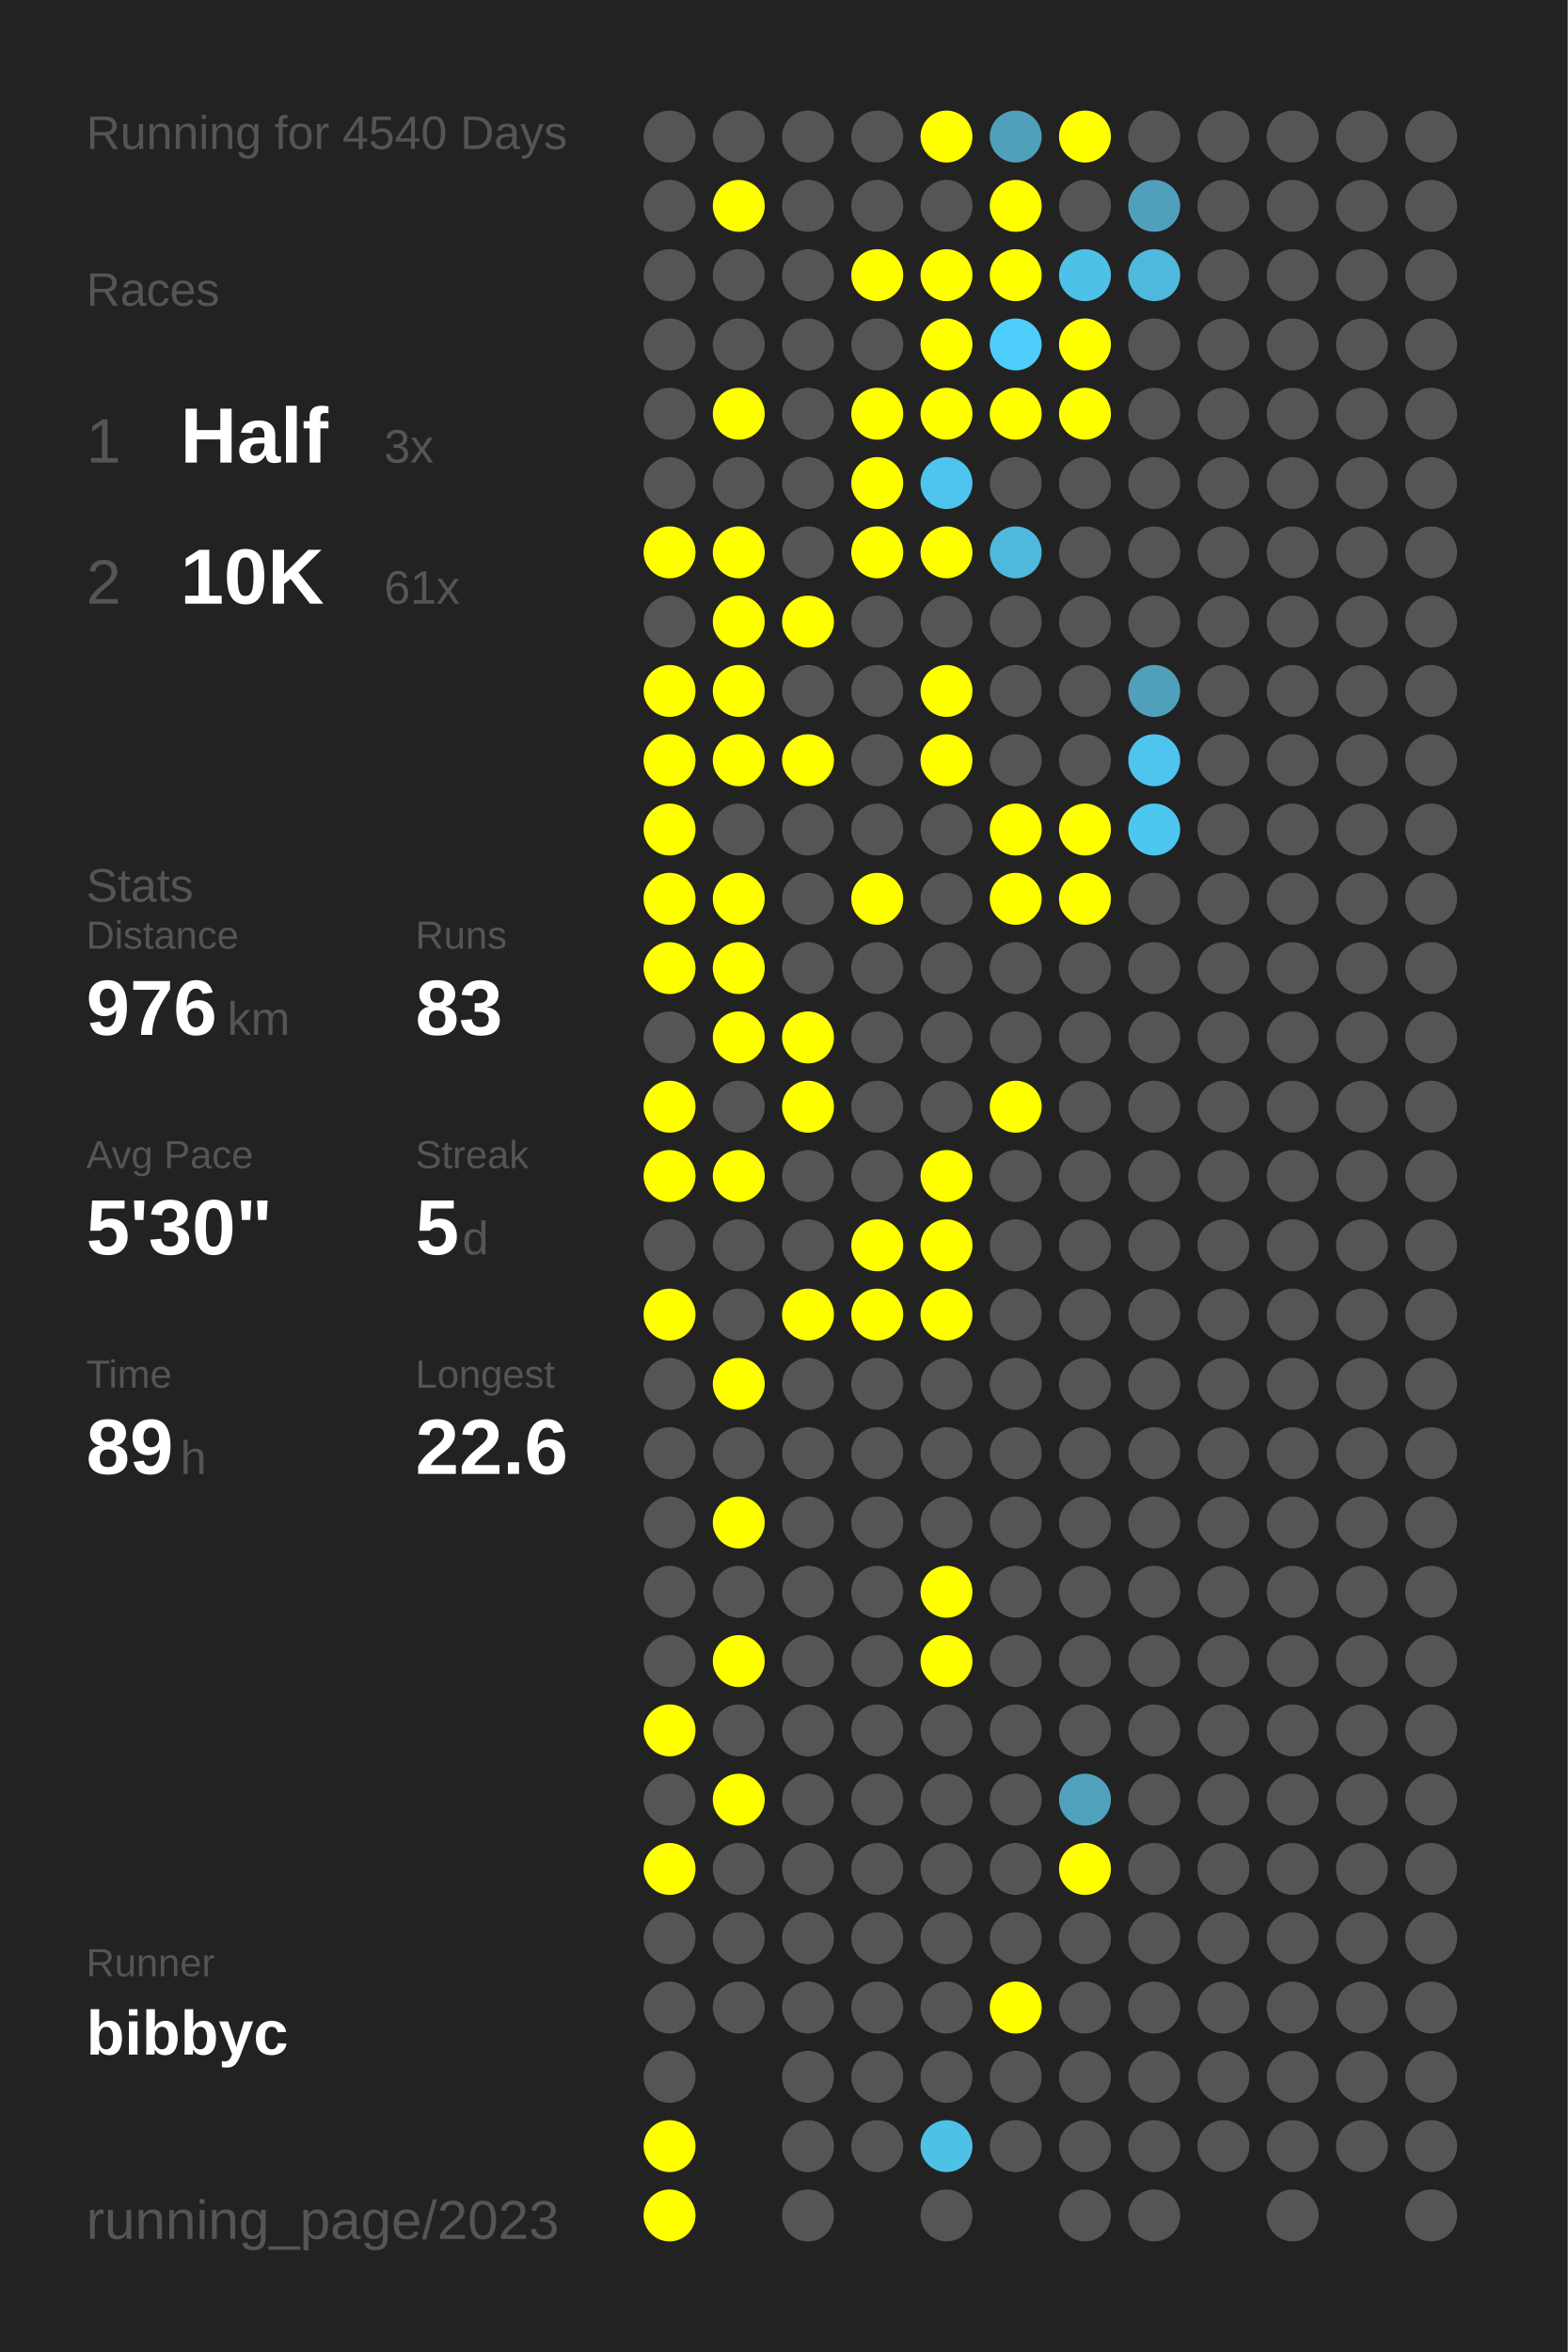
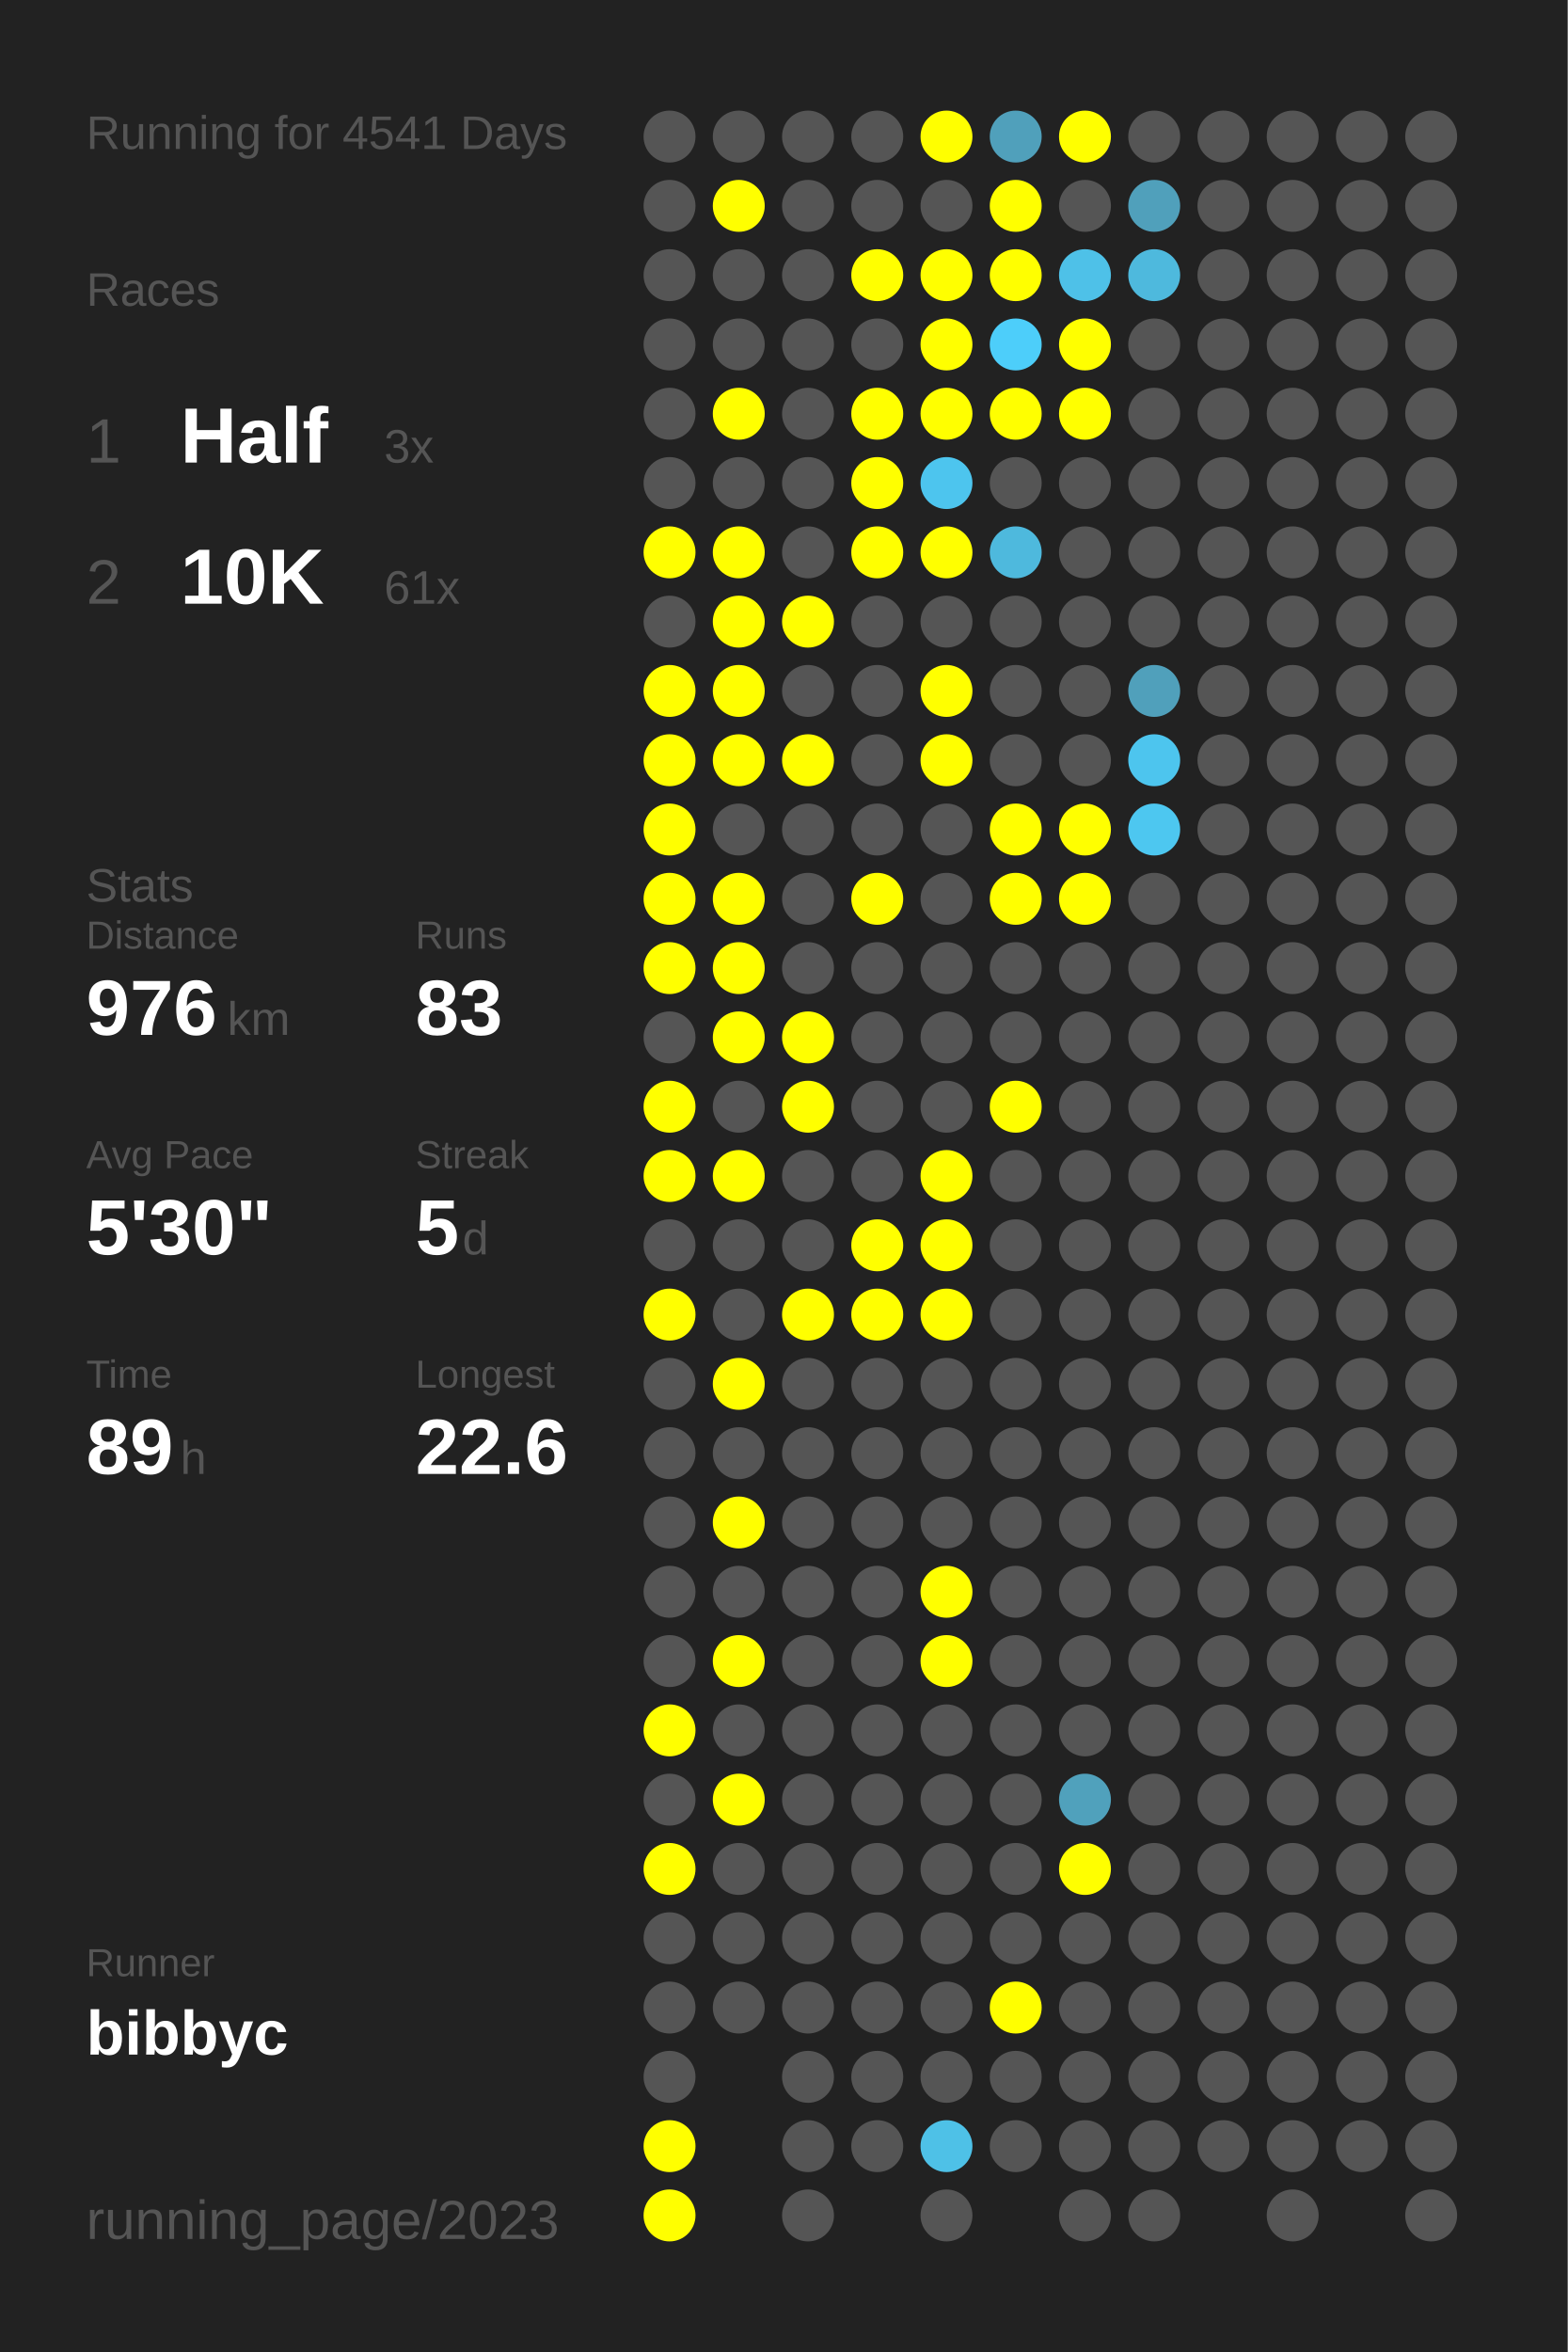
<svg xmlns="http://www.w3.org/2000/svg" baseProfile="full" height="300mm" version="1.1" viewBox="0,0,200,300" width="200mm">
  <defs />
  <rect fill="#222222" height="300" width="200" x="0" y="0" />
-   <text fill="#555555" style="font-size:6px; font-family:Arial;" x="11" y="19">Running for 4540 Days</text>
+   <text fill="#555555" style="font-size:6px; font-family:Arial;" x="11" y="19">Running for 4541 Days</text>
  <text fill="#555555" style="font-size:6px; font-family:Arial;" x="11" y="39">Races</text>
  <text fill="#555555" style="font-size:8px; font-family:Arial;" x="11" y="59">1</text>
  <text fill="#FFFFFF" style="font-size:10px; font-family:Arial; font-weight:bold;" x="23" y="59">Half</text>
  <text fill="#555555" style="font-size:6px; font-family:Arial;" x="49" y="59">3x</text>
  <text fill="#555555" style="font-size:8px; font-family:Arial;" x="11" y="77">2</text>
  <text fill="#FFFFFF" style="font-size:10px; font-family:Arial; font-weight:bold;" x="23" y="77">10K</text>
  <text fill="#555555" style="font-size:6px; font-family:Arial;" x="49" y="77">61x</text>
  <text fill="#555555" style="font-size:6px; font-family:Arial;" x="11" y="115">Stats</text>
  <text fill="#555555" style="font-size:5px; font-family:Arial;" x="11" y="121">Distance</text>
  <text fill="#FFFFFF" style="font-size:10px; font-family:Arial; font-weight:bold;" x="11" y="132">976</text>
  <text fill="#555555" style="font-size:6px; font-family:Arial;" x="29" y="132">km</text>
  <text fill="#555555" style="font-size:5px; font-family:Arial;" x="53" y="121">Runs</text>
  <text fill="#FFFFFF" style="font-size:10px; font-family:Arial; font-weight:bold;" x="53" y="132">83</text>
  <text fill="#555555" style="font-size:5px; font-family:Arial;" x="11" y="149">Avg Pace</text>
  <text fill="#FFFFFF" style="font-size:10px; font-family:Arial; font-weight:bold;" x="11" y="160">5'30"</text>
  <text fill="#555555" style="font-size:5px; font-family:Arial;" x="53" y="149">Streak</text>
  <text fill="#FFFFFF" style="font-size:10px; font-family:Arial; font-weight:bold;" x="53" y="160">5</text>
  <text fill="#555555" style="font-size:6px; font-family:Arial;" x="59" y="160">d</text>
  <text fill="#555555" style="font-size:5px; font-family:Arial;" x="11" y="177">Time</text>
  <text fill="#FFFFFF" style="font-size:10px; font-family:Arial; font-weight:bold;" x="11" y="188">89</text>
  <text fill="#555555" style="font-size:6px; font-family:Arial;" x="23" y="188">h</text>
  <text fill="#555555" style="font-size:5px; font-family:Arial;" x="53" y="177">Longest</text>
  <text fill="#FFFFFF" style="font-size:10px; font-family:Arial; font-weight:bold;" x="53" y="188">22.6</text>
  <text fill="#555555" style="font-size:5px; font-family:Arial;" x="11" y="252.065">Runner</text>
  <text fill="#FFFFFF" style="font-size:8px; font-family:Arial; font-weight:bold;" x="11" y="262.065">bibbyc</text>
  <text fill="#555555" style="font-size:7px; font-family:Arial;" x="11" y="285.581">running_page/2023</text>
  <circle cx="85.417" cy="17.419" fill="#555555" r="3.312" />
  <circle cx="85.417" cy="26.258" fill="#555555" r="3.312" />
  <circle cx="85.417" cy="35.097" fill="#555555" r="3.312" />
  <circle cx="85.417" cy="43.935" fill="#555555" r="3.312" />
  <circle cx="85.417" cy="52.774" fill="#555555" r="3.312" />
  <circle cx="85.417" cy="61.613" fill="#555555" r="3.312" />
  <circle cx="85.417" cy="70.452" fill="#FFFF00" r="3.312" />
  <circle cx="85.417" cy="79.29" fill="#555555" r="3.312" />
  <circle cx="85.417" cy="88.129" fill="#FFFF00" r="3.312" />
  <circle cx="85.417" cy="96.968" fill="#FFFF00" r="3.312" />
  <circle cx="85.417" cy="105.806" fill="#FFFF00" r="3.312" />
  <circle cx="85.417" cy="114.645" fill="#FFFF00" r="3.312" />
  <circle cx="85.417" cy="123.484" fill="#FFFF00" r="3.312" />
  <circle cx="85.417" cy="132.323" fill="#555555" r="3.312" />
  <circle cx="85.417" cy="141.161" fill="#FFFF00" r="3.312" />
  <circle cx="85.417" cy="150" fill="#FFFF00" r="3.312" />
  <circle cx="85.417" cy="158.839" fill="#555555" r="3.312" />
  <circle cx="85.417" cy="167.677" fill="#FFFF00" r="3.312" />
  <circle cx="85.417" cy="176.516" fill="#555555" r="3.312" />
  <circle cx="85.417" cy="185.355" fill="#555555" r="3.312" />
  <circle cx="85.417" cy="194.194" fill="#555555" r="3.312" />
  <circle cx="85.417" cy="203.032" fill="#555555" r="3.312" />
  <circle cx="85.417" cy="211.871" fill="#555555" r="3.312" />
  <circle cx="85.417" cy="220.71" fill="#FFFF00" r="3.312" />
  <circle cx="85.417" cy="229.548" fill="#555555" r="3.312" />
  <circle cx="85.417" cy="238.387" fill="#FFFF00" r="3.312" />
  <circle cx="85.417" cy="247.226" fill="#555555" r="3.312" />
  <circle cx="85.417" cy="256.065" fill="#555555" r="3.312" />
  <circle cx="85.417" cy="264.903" fill="#555555" r="3.312" />
  <circle cx="85.417" cy="273.742" fill="#FFFF00" r="3.312" />
  <circle cx="85.417" cy="282.581" fill="#FFFF00" r="3.312" />
  <circle cx="94.25" cy="17.419" fill="#555555" r="3.312" />
  <circle cx="94.25" cy="26.258" fill="#FFFF00" r="3.312" />
  <circle cx="94.25" cy="35.097" fill="#555555" r="3.312" />
  <circle cx="94.25" cy="43.935" fill="#555555" r="3.312" />
  <circle cx="94.25" cy="52.774" fill="#FFFF00" r="3.312" />
  <circle cx="94.25" cy="61.613" fill="#555555" r="3.312" />
  <circle cx="94.25" cy="70.452" fill="#FFFF00" r="3.312" />
  <circle cx="94.25" cy="79.29" fill="#FFFF00" r="3.312" />
  <circle cx="94.25" cy="88.129" fill="#FFFF00" r="3.312" />
  <circle cx="94.25" cy="96.968" fill="#FFFF00" r="3.312" />
  <circle cx="94.25" cy="105.806" fill="#555555" r="3.312" />
  <circle cx="94.25" cy="114.645" fill="#FFFF00" r="3.312" />
  <circle cx="94.25" cy="123.484" fill="#FFFF00" r="3.312" />
  <circle cx="94.25" cy="132.323" fill="#FFFF00" r="3.312" />
  <circle cx="94.25" cy="141.161" fill="#555555" r="3.312" />
  <circle cx="94.25" cy="150" fill="#FFFF00" r="3.312" />
  <circle cx="94.25" cy="158.839" fill="#555555" r="3.312" />
  <circle cx="94.25" cy="167.677" fill="#555555" r="3.312" />
  <circle cx="94.25" cy="176.516" fill="#FFFF00" r="3.312" />
  <circle cx="94.25" cy="185.355" fill="#555555" r="3.312" />
  <circle cx="94.25" cy="194.194" fill="#FFFF00" r="3.312" />
  <circle cx="94.25" cy="203.032" fill="#555555" r="3.312" />
  <circle cx="94.25" cy="211.871" fill="#FFFF00" r="3.312" />
  <circle cx="94.25" cy="220.71" fill="#555555" r="3.312" />
  <circle cx="94.25" cy="229.548" fill="#FFFF00" r="3.312" />
  <circle cx="94.25" cy="238.387" fill="#555555" r="3.312" />
  <circle cx="94.25" cy="247.226" fill="#555555" r="3.312" />
  <circle cx="94.25" cy="256.065" fill="#555555" r="3.312" />
  <circle cx="103.083" cy="17.419" fill="#555555" r="3.312" />
  <circle cx="103.083" cy="26.258" fill="#555555" r="3.312" />
  <circle cx="103.083" cy="35.097" fill="#555555" r="3.312" />
  <circle cx="103.083" cy="43.935" fill="#555555" r="3.312" />
  <circle cx="103.083" cy="52.774" fill="#555555" r="3.312" />
  <circle cx="103.083" cy="61.613" fill="#555555" r="3.312" />
  <circle cx="103.083" cy="70.452" fill="#555555" r="3.312" />
  <circle cx="103.083" cy="79.29" fill="#FFFF00" r="3.312" />
  <circle cx="103.083" cy="88.129" fill="#555555" r="3.312" />
  <circle cx="103.083" cy="96.968" fill="#FFFF00" r="3.312" />
  <circle cx="103.083" cy="105.806" fill="#555555" r="3.312" />
  <circle cx="103.083" cy="114.645" fill="#555555" r="3.312" />
  <circle cx="103.083" cy="123.484" fill="#555555" r="3.312" />
  <circle cx="103.083" cy="132.323" fill="#FFFF00" r="3.312" />
  <circle cx="103.083" cy="141.161" fill="#FFFF00" r="3.312" />
  <circle cx="103.083" cy="150" fill="#555555" r="3.312" />
  <circle cx="103.083" cy="158.839" fill="#555555" r="3.312" />
  <circle cx="103.083" cy="167.677" fill="#FFFF00" r="3.312" />
  <circle cx="103.083" cy="176.516" fill="#555555" r="3.312" />
  <circle cx="103.083" cy="185.355" fill="#555555" r="3.312" />
  <circle cx="103.083" cy="194.194" fill="#555555" r="3.312" />
  <circle cx="103.083" cy="203.032" fill="#555555" r="3.312" />
  <circle cx="103.083" cy="211.871" fill="#555555" r="3.312" />
  <circle cx="103.083" cy="220.71" fill="#555555" r="3.312" />
  <circle cx="103.083" cy="229.548" fill="#555555" r="3.312" />
  <circle cx="103.083" cy="238.387" fill="#555555" r="3.312" />
  <circle cx="103.083" cy="247.226" fill="#555555" r="3.312" />
  <circle cx="103.083" cy="256.065" fill="#555555" r="3.312" />
  <circle cx="103.083" cy="264.903" fill="#555555" r="3.312" />
  <circle cx="103.083" cy="273.742" fill="#555555" r="3.312" />
  <circle cx="103.083" cy="282.581" fill="#555555" r="3.312" />
  <circle cx="111.917" cy="17.419" fill="#555555" r="3.312" />
  <circle cx="111.917" cy="26.258" fill="#555555" r="3.312" />
  <circle cx="111.917" cy="35.097" fill="#FFFF00" r="3.312" />
  <circle cx="111.917" cy="43.935" fill="#555555" r="3.312" />
  <circle cx="111.917" cy="52.774" fill="#FFFF00" r="3.312" />
  <circle cx="111.917" cy="61.613" fill="#FFFF00" r="3.312" />
  <circle cx="111.917" cy="70.452" fill="#FFFF00" r="3.312" />
  <circle cx="111.917" cy="79.29" fill="#555555" r="3.312" />
  <circle cx="111.917" cy="88.129" fill="#555555" r="3.312" />
  <circle cx="111.917" cy="96.968" fill="#555555" r="3.312" />
  <circle cx="111.917" cy="105.806" fill="#555555" r="3.312" />
  <circle cx="111.917" cy="114.645" fill="#FFFF00" r="3.312" />
  <circle cx="111.917" cy="123.484" fill="#555555" r="3.312" />
  <circle cx="111.917" cy="132.323" fill="#555555" r="3.312" />
  <circle cx="111.917" cy="141.161" fill="#555555" r="3.312" />
  <circle cx="111.917" cy="150" fill="#555555" r="3.312" />
  <circle cx="111.917" cy="158.839" fill="#FFFF00" r="3.312" />
  <circle cx="111.917" cy="167.677" fill="#FFFF00" r="3.312" />
  <circle cx="111.917" cy="176.516" fill="#555555" r="3.312" />
  <circle cx="111.917" cy="185.355" fill="#555555" r="3.312" />
  <circle cx="111.917" cy="194.194" fill="#555555" r="3.312" />
  <circle cx="111.917" cy="203.032" fill="#555555" r="3.312" />
  <circle cx="111.917" cy="211.871" fill="#555555" r="3.312" />
  <circle cx="111.917" cy="220.71" fill="#555555" r="3.312" />
  <circle cx="111.917" cy="229.548" fill="#555555" r="3.312" />
  <circle cx="111.917" cy="238.387" fill="#555555" r="3.312" />
  <circle cx="111.917" cy="247.226" fill="#555555" r="3.312" />
  <circle cx="111.917" cy="256.065" fill="#555555" r="3.312" />
  <circle cx="111.917" cy="264.903" fill="#555555" r="3.312" />
  <circle cx="111.917" cy="273.742" fill="#555555" r="3.312" />
  <circle cx="120.75" cy="17.419" fill="#FFFF00" r="3.312" />
  <circle cx="120.75" cy="26.258" fill="#555555" r="3.312" />
  <circle cx="120.75" cy="35.097" fill="#FFFF00" r="3.312" />
  <circle cx="120.75" cy="43.935" fill="#FFFF00" r="3.312" />
  <circle cx="120.75" cy="52.774" fill="#FFFF00" r="3.312" />
  <circle cx="120.75" cy="61.613" fill="#4dc5ee" r="3.312" />
  <circle cx="120.75" cy="70.452" fill="#FFFF00" r="3.312" />
  <circle cx="120.75" cy="79.29" fill="#555555" r="3.312" />
  <circle cx="120.75" cy="88.129" fill="#FFFF00" r="3.312" />
  <circle cx="120.75" cy="96.968" fill="#FFFF00" r="3.312" />
  <circle cx="120.75" cy="105.806" fill="#555555" r="3.312" />
  <circle cx="120.75" cy="114.645" fill="#555555" r="3.312" />
  <circle cx="120.75" cy="123.484" fill="#555555" r="3.312" />
  <circle cx="120.75" cy="132.323" fill="#555555" r="3.312" />
  <circle cx="120.75" cy="141.161" fill="#555555" r="3.312" />
  <circle cx="120.75" cy="150" fill="#FFFF00" r="3.312" />
  <circle cx="120.75" cy="158.839" fill="#FFFF00" r="3.312" />
  <circle cx="120.75" cy="167.677" fill="#FFFF00" r="3.312" />
  <circle cx="120.75" cy="176.516" fill="#555555" r="3.312" />
  <circle cx="120.75" cy="185.355" fill="#555555" r="3.312" />
  <circle cx="120.75" cy="194.194" fill="#555555" r="3.312" />
  <circle cx="120.75" cy="203.032" fill="#FFFF00" r="3.312" />
  <circle cx="120.75" cy="211.871" fill="#FFFF00" r="3.312" />
  <circle cx="120.75" cy="220.71" fill="#555555" r="3.312" />
  <circle cx="120.75" cy="229.548" fill="#555555" r="3.312" />
  <circle cx="120.75" cy="238.387" fill="#555555" r="3.312" />
  <circle cx="120.75" cy="247.226" fill="#555555" r="3.312" />
  <circle cx="120.75" cy="256.065" fill="#555555" r="3.312" />
  <circle cx="120.75" cy="264.903" fill="#555555" r="3.312" />
  <circle cx="120.75" cy="273.742" fill="#4ec1e7" r="3.312" />
  <circle cx="120.75" cy="282.581" fill="#555555" r="3.312" />
  <circle cx="129.583" cy="17.419" fill="#50a0bb" r="3.312" />
  <circle cx="129.583" cy="26.258" fill="#FFFF00" r="3.312" />
  <circle cx="129.583" cy="35.097" fill="#FFFF00" r="3.312" />
  <circle cx="129.583" cy="43.935" fill="#4dcefa" r="3.312" />
  <circle cx="129.583" cy="52.774" fill="#FFFF00" r="3.312" />
  <circle cx="129.583" cy="61.613" fill="#555555" r="3.312" />
  <circle cx="129.583" cy="70.452" fill="#4eb9dd" r="3.312" />
  <circle cx="129.583" cy="79.29" fill="#555555" r="3.312" />
  <circle cx="129.583" cy="88.129" fill="#555555" r="3.312" />
  <circle cx="129.583" cy="96.968" fill="#555555" r="3.312" />
  <circle cx="129.583" cy="105.806" fill="#FFFF00" r="3.312" />
  <circle cx="129.583" cy="114.645" fill="#FFFF00" r="3.312" />
  <circle cx="129.583" cy="123.484" fill="#555555" r="3.312" />
  <circle cx="129.583" cy="132.323" fill="#555555" r="3.312" />
  <circle cx="129.583" cy="141.161" fill="#FFFF00" r="3.312" />
  <circle cx="129.583" cy="150" fill="#555555" r="3.312" />
  <circle cx="129.583" cy="158.839" fill="#555555" r="3.312" />
  <circle cx="129.583" cy="167.677" fill="#555555" r="3.312" />
  <circle cx="129.583" cy="176.516" fill="#555555" r="3.312" />
  <circle cx="129.583" cy="185.355" fill="#555555" r="3.312" />
  <circle cx="129.583" cy="194.194" fill="#555555" r="3.312" />
  <circle cx="129.583" cy="203.032" fill="#555555" r="3.312" />
  <circle cx="129.583" cy="211.871" fill="#555555" r="3.312" />
  <circle cx="129.583" cy="220.71" fill="#555555" r="3.312" />
  <circle cx="129.583" cy="229.548" fill="#555555" r="3.312" />
  <circle cx="129.583" cy="238.387" fill="#555555" r="3.312" />
  <circle cx="129.583" cy="247.226" fill="#555555" r="3.312" />
  <circle cx="129.583" cy="256.065" fill="#FFFF00" r="3.312" />
  <circle cx="129.583" cy="264.903" fill="#555555" r="3.312" />
  <circle cx="129.583" cy="273.742" fill="#555555" r="3.312" />
  <circle cx="138.417" cy="17.419" fill="#FFFF00" r="3.312" />
  <circle cx="138.417" cy="26.258" fill="#555555" r="3.312" />
  <circle cx="138.417" cy="35.097" fill="#4ec1e8" r="3.312" />
  <circle cx="138.417" cy="43.935" fill="#FFFF00" r="3.312" />
  <circle cx="138.417" cy="52.774" fill="#FFFF00" r="3.312" />
  <circle cx="138.417" cy="61.613" fill="#555555" r="3.312" />
  <circle cx="138.417" cy="70.452" fill="#555555" r="3.312" />
  <circle cx="138.417" cy="79.29" fill="#555555" r="3.312" />
  <circle cx="138.417" cy="88.129" fill="#555555" r="3.312" />
  <circle cx="138.417" cy="96.968" fill="#555555" r="3.312" />
  <circle cx="138.417" cy="105.806" fill="#FFFF00" r="3.312" />
  <circle cx="138.417" cy="114.645" fill="#FFFF00" r="3.312" />
  <circle cx="138.417" cy="123.484" fill="#555555" r="3.312" />
  <circle cx="138.417" cy="132.323" fill="#555555" r="3.312" />
  <circle cx="138.417" cy="141.161" fill="#555555" r="3.312" />
  <circle cx="138.417" cy="150" fill="#555555" r="3.312" />
  <circle cx="138.417" cy="158.839" fill="#555555" r="3.312" />
  <circle cx="138.417" cy="167.677" fill="#555555" r="3.312" />
  <circle cx="138.417" cy="176.516" fill="#555555" r="3.312" />
  <circle cx="138.417" cy="185.355" fill="#555555" r="3.312" />
  <circle cx="138.417" cy="194.194" fill="#555555" r="3.312" />
  <circle cx="138.417" cy="203.032" fill="#555555" r="3.312" />
  <circle cx="138.417" cy="211.871" fill="#555555" r="3.312" />
  <circle cx="138.417" cy="220.71" fill="#555555" r="3.312" />
  <circle cx="138.417" cy="229.548" fill="#50a1bc" r="3.312" />
  <circle cx="138.417" cy="238.387" fill="#FFFF00" r="3.312" />
  <circle cx="138.417" cy="247.226" fill="#555555" r="3.312" />
  <circle cx="138.417" cy="256.065" fill="#555555" r="3.312" />
  <circle cx="138.417" cy="264.903" fill="#555555" r="3.312" />
  <circle cx="138.417" cy="273.742" fill="#555555" r="3.312" />
  <circle cx="138.417" cy="282.581" fill="#555555" r="3.312" />
  <circle cx="147.25" cy="17.419" fill="#555555" r="3.312" />
  <circle cx="147.25" cy="26.258" fill="#50a0bb" r="3.312" />
  <circle cx="147.25" cy="35.097" fill="#4eb9dd" r="3.312" />
  <circle cx="147.25" cy="43.935" fill="#555555" r="3.312" />
  <circle cx="147.25" cy="52.774" fill="#555555" r="3.312" />
  <circle cx="147.25" cy="61.613" fill="#555555" r="3.312" />
  <circle cx="147.25" cy="70.452" fill="#555555" r="3.312" />
  <circle cx="147.25" cy="79.29" fill="#555555" r="3.312" />
  <circle cx="147.25" cy="88.129" fill="#50a0bb" r="3.312" />
  <circle cx="147.25" cy="96.968" fill="#4dc5ee" r="3.312" />
  <circle cx="147.25" cy="105.806" fill="#4dc7f0" r="3.312" />
  <circle cx="147.25" cy="114.645" fill="#555555" r="3.312" />
  <circle cx="147.25" cy="123.484" fill="#555555" r="3.312" />
  <circle cx="147.25" cy="132.323" fill="#555555" r="3.312" />
  <circle cx="147.25" cy="141.161" fill="#555555" r="3.312" />
  <circle cx="147.25" cy="150" fill="#555555" r="3.312" />
  <circle cx="147.25" cy="158.839" fill="#555555" r="3.312" />
  <circle cx="147.25" cy="167.677" fill="#555555" r="3.312" />
  <circle cx="147.25" cy="176.516" fill="#555555" r="3.312" />
  <circle cx="147.25" cy="185.355" fill="#555555" r="3.312" />
  <circle cx="147.25" cy="194.194" fill="#555555" r="3.312" />
  <circle cx="147.25" cy="203.032" fill="#555555" r="3.312" />
  <circle cx="147.25" cy="211.871" fill="#555555" r="3.312" />
  <circle cx="147.25" cy="220.71" fill="#555555" r="3.312" />
  <circle cx="147.25" cy="229.548" fill="#555555" r="3.312" />
  <circle cx="147.25" cy="238.387" fill="#555555" r="3.312" />
  <circle cx="147.25" cy="247.226" fill="#555555" r="3.312" />
  <circle cx="147.25" cy="256.065" fill="#555555" r="3.312" />
  <circle cx="147.25" cy="264.903" fill="#555555" r="3.312" />
  <circle cx="147.25" cy="273.742" fill="#555555" r="3.312" />
  <circle cx="147.25" cy="282.581" fill="#555555" r="3.312" />
  <circle cx="156.083" cy="17.419" fill="#555555" r="3.312" />
  <circle cx="156.083" cy="26.258" fill="#555555" r="3.312" />
  <circle cx="156.083" cy="35.097" fill="#555555" r="3.312" />
  <circle cx="156.083" cy="43.935" fill="#555555" r="3.312" />
  <circle cx="156.083" cy="52.774" fill="#555555" r="3.312" />
  <circle cx="156.083" cy="61.613" fill="#555555" r="3.312" />
  <circle cx="156.083" cy="70.452" fill="#555555" r="3.312" />
  <circle cx="156.083" cy="79.29" fill="#555555" r="3.312" />
  <circle cx="156.083" cy="88.129" fill="#555555" r="3.312" />
  <circle cx="156.083" cy="96.968" fill="#555555" r="3.312" />
  <circle cx="156.083" cy="105.806" fill="#555555" r="3.312" />
  <circle cx="156.083" cy="114.645" fill="#555555" r="3.312" />
  <circle cx="156.083" cy="123.484" fill="#555555" r="3.312" />
  <circle cx="156.083" cy="132.323" fill="#555555" r="3.312" />
  <circle cx="156.083" cy="141.161" fill="#555555" r="3.312" />
  <circle cx="156.083" cy="150" fill="#555555" r="3.312" />
  <circle cx="156.083" cy="158.839" fill="#555555" r="3.312" />
  <circle cx="156.083" cy="167.677" fill="#555555" r="3.312" />
  <circle cx="156.083" cy="176.516" fill="#555555" r="3.312" />
  <circle cx="156.083" cy="185.355" fill="#555555" r="3.312" />
  <circle cx="156.083" cy="194.194" fill="#555555" r="3.312" />
  <circle cx="156.083" cy="203.032" fill="#555555" r="3.312" />
  <circle cx="156.083" cy="211.871" fill="#555555" r="3.312" />
  <circle cx="156.083" cy="220.71" fill="#555555" r="3.312" />
  <circle cx="156.083" cy="229.548" fill="#555555" r="3.312" />
  <circle cx="156.083" cy="238.387" fill="#555555" r="3.312" />
  <circle cx="156.083" cy="247.226" fill="#555555" r="3.312" />
  <circle cx="156.083" cy="256.065" fill="#555555" r="3.312" />
  <circle cx="156.083" cy="264.903" fill="#555555" r="3.312" />
  <circle cx="156.083" cy="273.742" fill="#555555" r="3.312" />
  <circle cx="164.917" cy="17.419" fill="#555555" r="3.312" />
  <circle cx="164.917" cy="26.258" fill="#555555" r="3.312" />
  <circle cx="164.917" cy="35.097" fill="#555555" r="3.312" />
  <circle cx="164.917" cy="43.935" fill="#555555" r="3.312" />
  <circle cx="164.917" cy="52.774" fill="#555555" r="3.312" />
  <circle cx="164.917" cy="61.613" fill="#555555" r="3.312" />
  <circle cx="164.917" cy="70.452" fill="#555555" r="3.312" />
  <circle cx="164.917" cy="79.29" fill="#555555" r="3.312" />
  <circle cx="164.917" cy="88.129" fill="#555555" r="3.312" />
  <circle cx="164.917" cy="96.968" fill="#555555" r="3.312" />
  <circle cx="164.917" cy="105.806" fill="#555555" r="3.312" />
  <circle cx="164.917" cy="114.645" fill="#555555" r="3.312" />
  <circle cx="164.917" cy="123.484" fill="#555555" r="3.312" />
  <circle cx="164.917" cy="132.323" fill="#555555" r="3.312" />
  <circle cx="164.917" cy="141.161" fill="#555555" r="3.312" />
  <circle cx="164.917" cy="150" fill="#555555" r="3.312" />
  <circle cx="164.917" cy="158.839" fill="#555555" r="3.312" />
  <circle cx="164.917" cy="167.677" fill="#555555" r="3.312" />
  <circle cx="164.917" cy="176.516" fill="#555555" r="3.312" />
  <circle cx="164.917" cy="185.355" fill="#555555" r="3.312" />
  <circle cx="164.917" cy="194.194" fill="#555555" r="3.312" />
  <circle cx="164.917" cy="203.032" fill="#555555" r="3.312" />
  <circle cx="164.917" cy="211.871" fill="#555555" r="3.312" />
  <circle cx="164.917" cy="220.71" fill="#555555" r="3.312" />
  <circle cx="164.917" cy="229.548" fill="#555555" r="3.312" />
  <circle cx="164.917" cy="238.387" fill="#555555" r="3.312" />
  <circle cx="164.917" cy="247.226" fill="#555555" r="3.312" />
  <circle cx="164.917" cy="256.065" fill="#555555" r="3.312" />
  <circle cx="164.917" cy="264.903" fill="#555555" r="3.312" />
  <circle cx="164.917" cy="273.742" fill="#555555" r="3.312" />
  <circle cx="164.917" cy="282.581" fill="#555555" r="3.312" />
  <circle cx="173.75" cy="17.419" fill="#555555" r="3.312" />
  <circle cx="173.75" cy="26.258" fill="#555555" r="3.312" />
  <circle cx="173.75" cy="35.097" fill="#555555" r="3.312" />
  <circle cx="173.75" cy="43.935" fill="#555555" r="3.312" />
  <circle cx="173.75" cy="52.774" fill="#555555" r="3.312" />
  <circle cx="173.75" cy="61.613" fill="#555555" r="3.312" />
  <circle cx="173.75" cy="70.452" fill="#555555" r="3.312" />
  <circle cx="173.75" cy="79.29" fill="#555555" r="3.312" />
  <circle cx="173.75" cy="88.129" fill="#555555" r="3.312" />
  <circle cx="173.75" cy="96.968" fill="#555555" r="3.312" />
  <circle cx="173.75" cy="105.806" fill="#555555" r="3.312" />
  <circle cx="173.75" cy="114.645" fill="#555555" r="3.312" />
  <circle cx="173.75" cy="123.484" fill="#555555" r="3.312" />
  <circle cx="173.75" cy="132.323" fill="#555555" r="3.312" />
  <circle cx="173.75" cy="141.161" fill="#555555" r="3.312" />
  <circle cx="173.75" cy="150" fill="#555555" r="3.312" />
  <circle cx="173.75" cy="158.839" fill="#555555" r="3.312" />
  <circle cx="173.75" cy="167.677" fill="#555555" r="3.312" />
  <circle cx="173.75" cy="176.516" fill="#555555" r="3.312" />
  <circle cx="173.75" cy="185.355" fill="#555555" r="3.312" />
  <circle cx="173.75" cy="194.194" fill="#555555" r="3.312" />
  <circle cx="173.75" cy="203.032" fill="#555555" r="3.312" />
  <circle cx="173.75" cy="211.871" fill="#555555" r="3.312" />
  <circle cx="173.75" cy="220.71" fill="#555555" r="3.312" />
  <circle cx="173.75" cy="229.548" fill="#555555" r="3.312" />
  <circle cx="173.75" cy="238.387" fill="#555555" r="3.312" />
  <circle cx="173.75" cy="247.226" fill="#555555" r="3.312" />
  <circle cx="173.75" cy="256.065" fill="#555555" r="3.312" />
  <circle cx="173.75" cy="264.903" fill="#555555" r="3.312" />
  <circle cx="173.75" cy="273.742" fill="#555555" r="3.312" />
  <circle cx="182.583" cy="17.419" fill="#555555" r="3.312" />
  <circle cx="182.583" cy="26.258" fill="#555555" r="3.312" />
  <circle cx="182.583" cy="35.097" fill="#555555" r="3.312" />
  <circle cx="182.583" cy="43.935" fill="#555555" r="3.312" />
  <circle cx="182.583" cy="52.774" fill="#555555" r="3.312" />
  <circle cx="182.583" cy="61.613" fill="#555555" r="3.312" />
  <circle cx="182.583" cy="70.452" fill="#555555" r="3.312" />
  <circle cx="182.583" cy="79.29" fill="#555555" r="3.312" />
  <circle cx="182.583" cy="88.129" fill="#555555" r="3.312" />
  <circle cx="182.583" cy="96.968" fill="#555555" r="3.312" />
  <circle cx="182.583" cy="105.806" fill="#555555" r="3.312" />
  <circle cx="182.583" cy="114.645" fill="#555555" r="3.312" />
  <circle cx="182.583" cy="123.484" fill="#555555" r="3.312" />
  <circle cx="182.583" cy="132.323" fill="#555555" r="3.312" />
  <circle cx="182.583" cy="141.161" fill="#555555" r="3.312" />
  <circle cx="182.583" cy="150" fill="#555555" r="3.312" />
  <circle cx="182.583" cy="158.839" fill="#555555" r="3.312" />
  <circle cx="182.583" cy="167.677" fill="#555555" r="3.312" />
  <circle cx="182.583" cy="176.516" fill="#555555" r="3.312" />
  <circle cx="182.583" cy="185.355" fill="#555555" r="3.312" />
  <circle cx="182.583" cy="194.194" fill="#555555" r="3.312" />
  <circle cx="182.583" cy="203.032" fill="#555555" r="3.312" />
  <circle cx="182.583" cy="211.871" fill="#555555" r="3.312" />
  <circle cx="182.583" cy="220.71" fill="#555555" r="3.312" />
  <circle cx="182.583" cy="229.548" fill="#555555" r="3.312" />
  <circle cx="182.583" cy="238.387" fill="#555555" r="3.312" />
  <circle cx="182.583" cy="247.226" fill="#555555" r="3.312" />
  <circle cx="182.583" cy="256.065" fill="#555555" r="3.312" />
  <circle cx="182.583" cy="264.903" fill="#555555" r="3.312" />
  <circle cx="182.583" cy="273.742" fill="#555555" r="3.312" />
  <circle cx="182.583" cy="282.581" fill="#555555" r="3.312" />
</svg>
